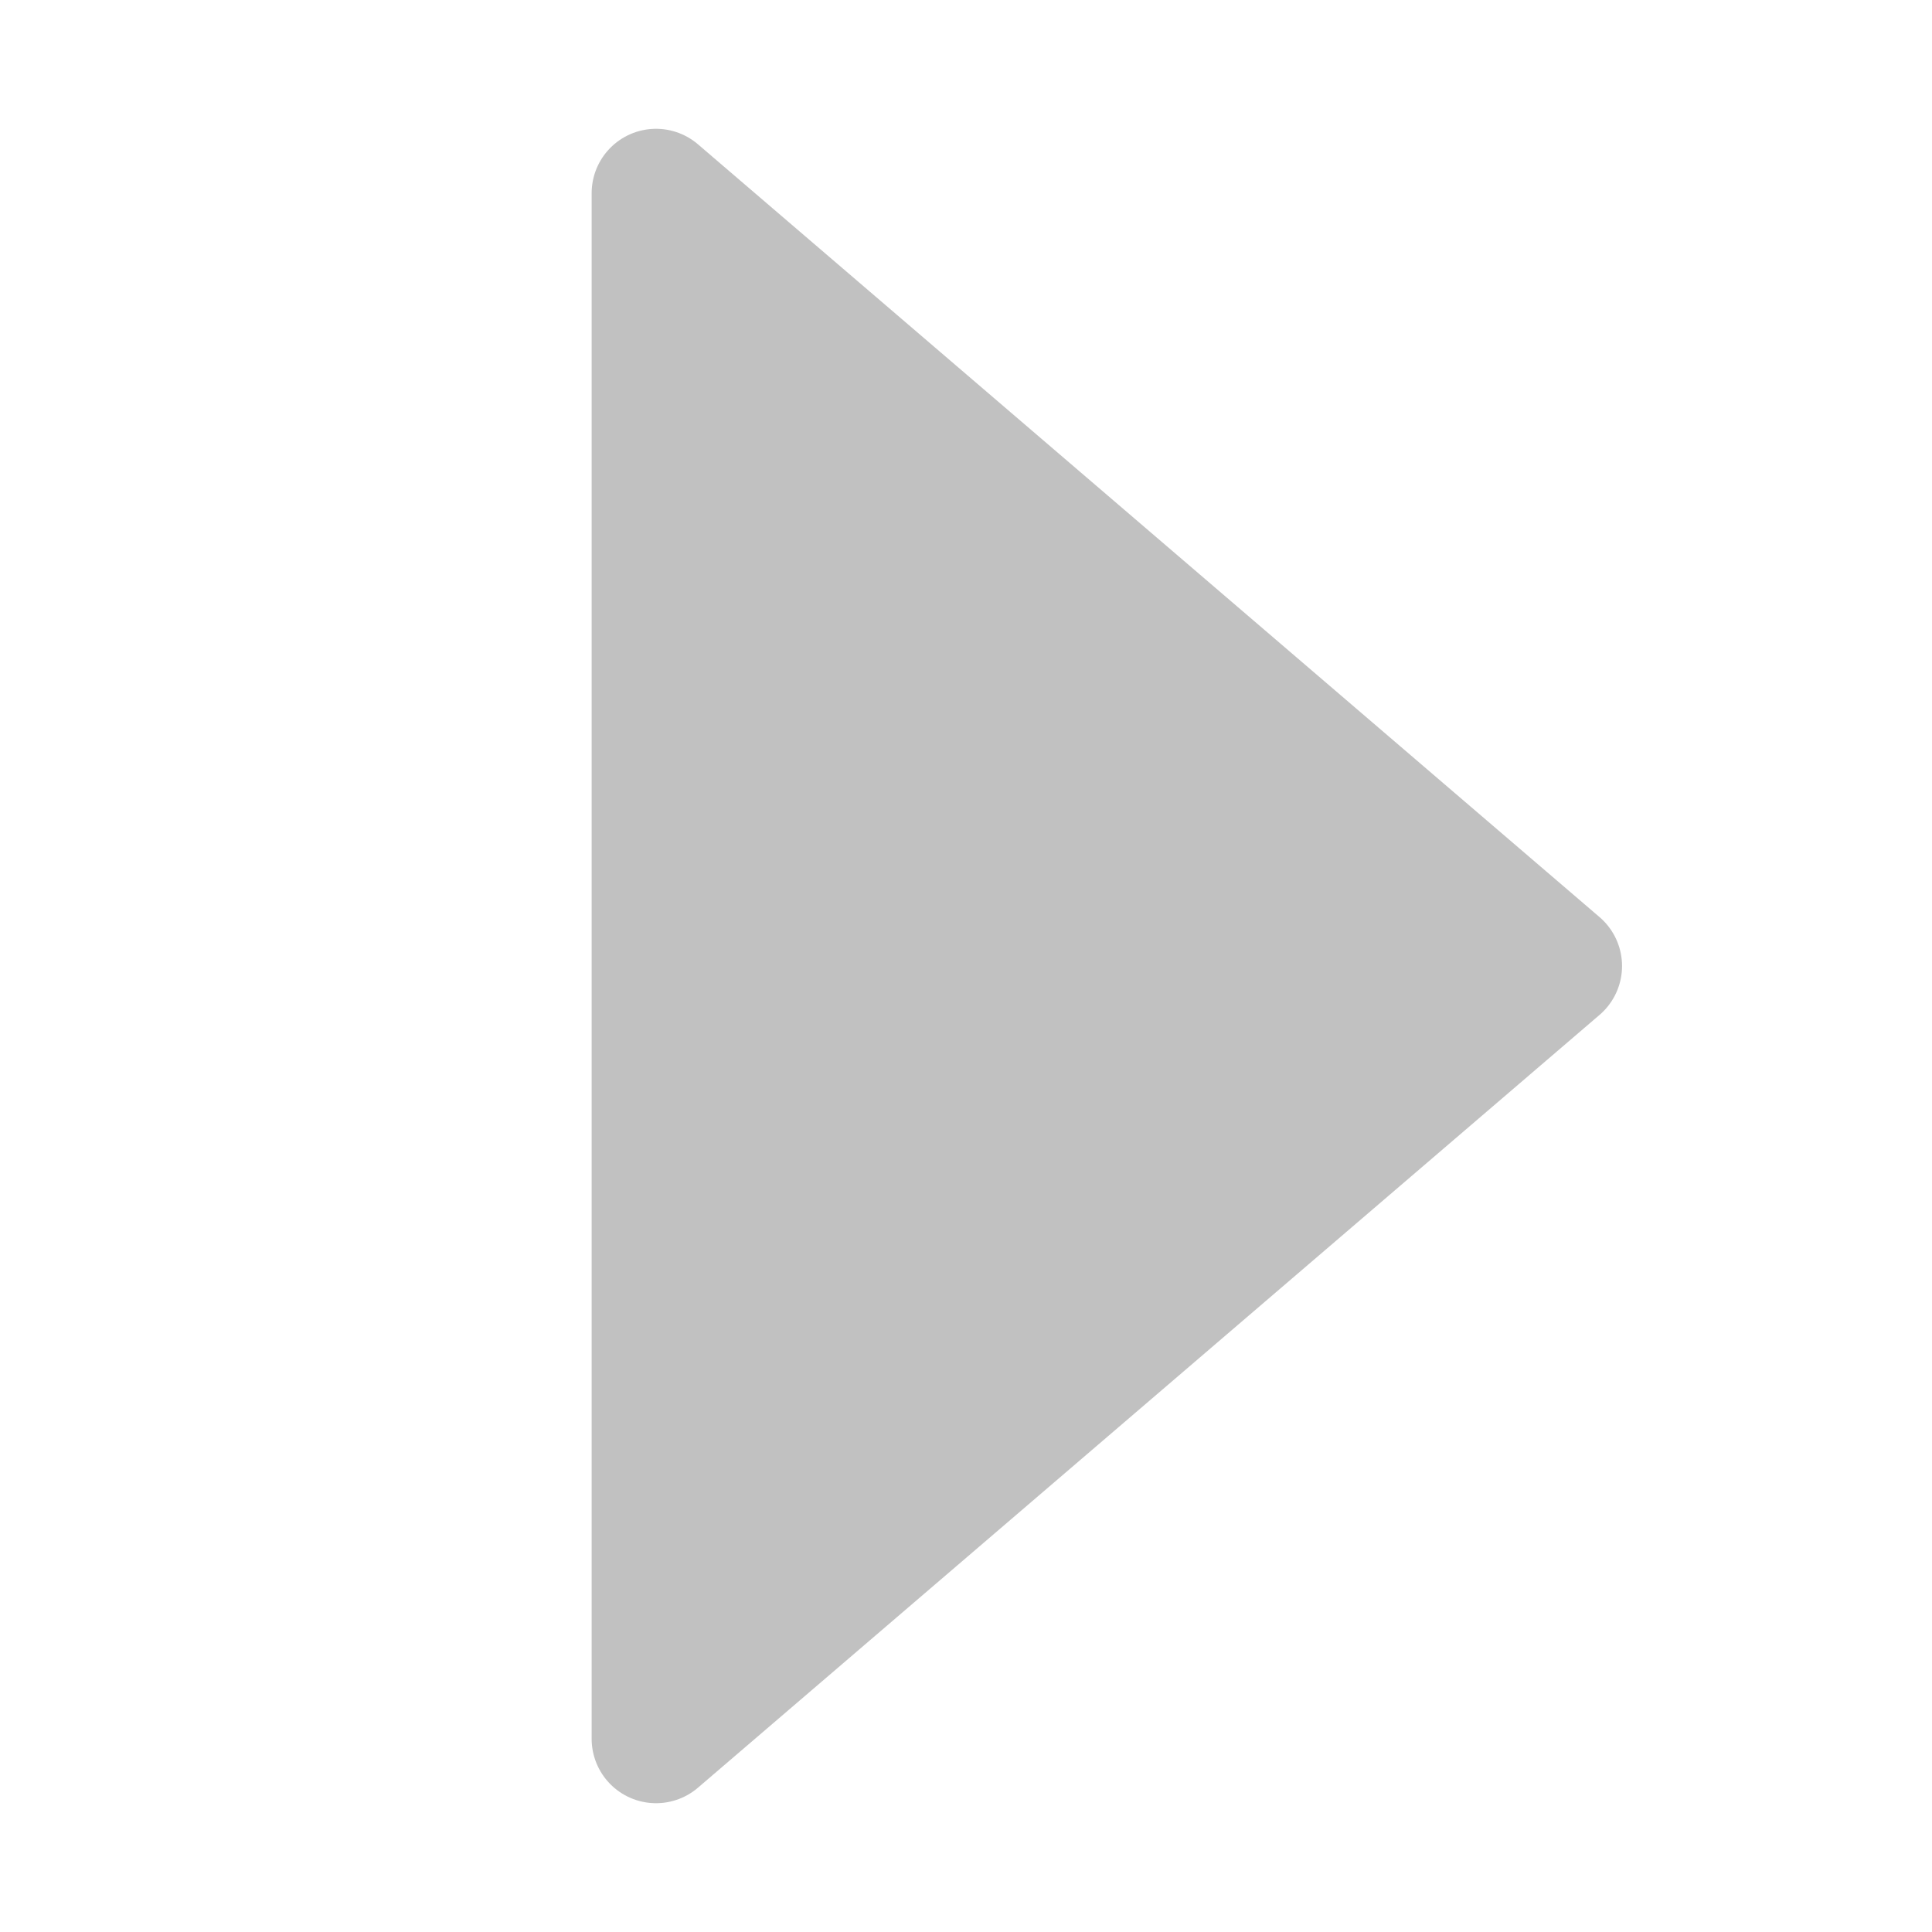
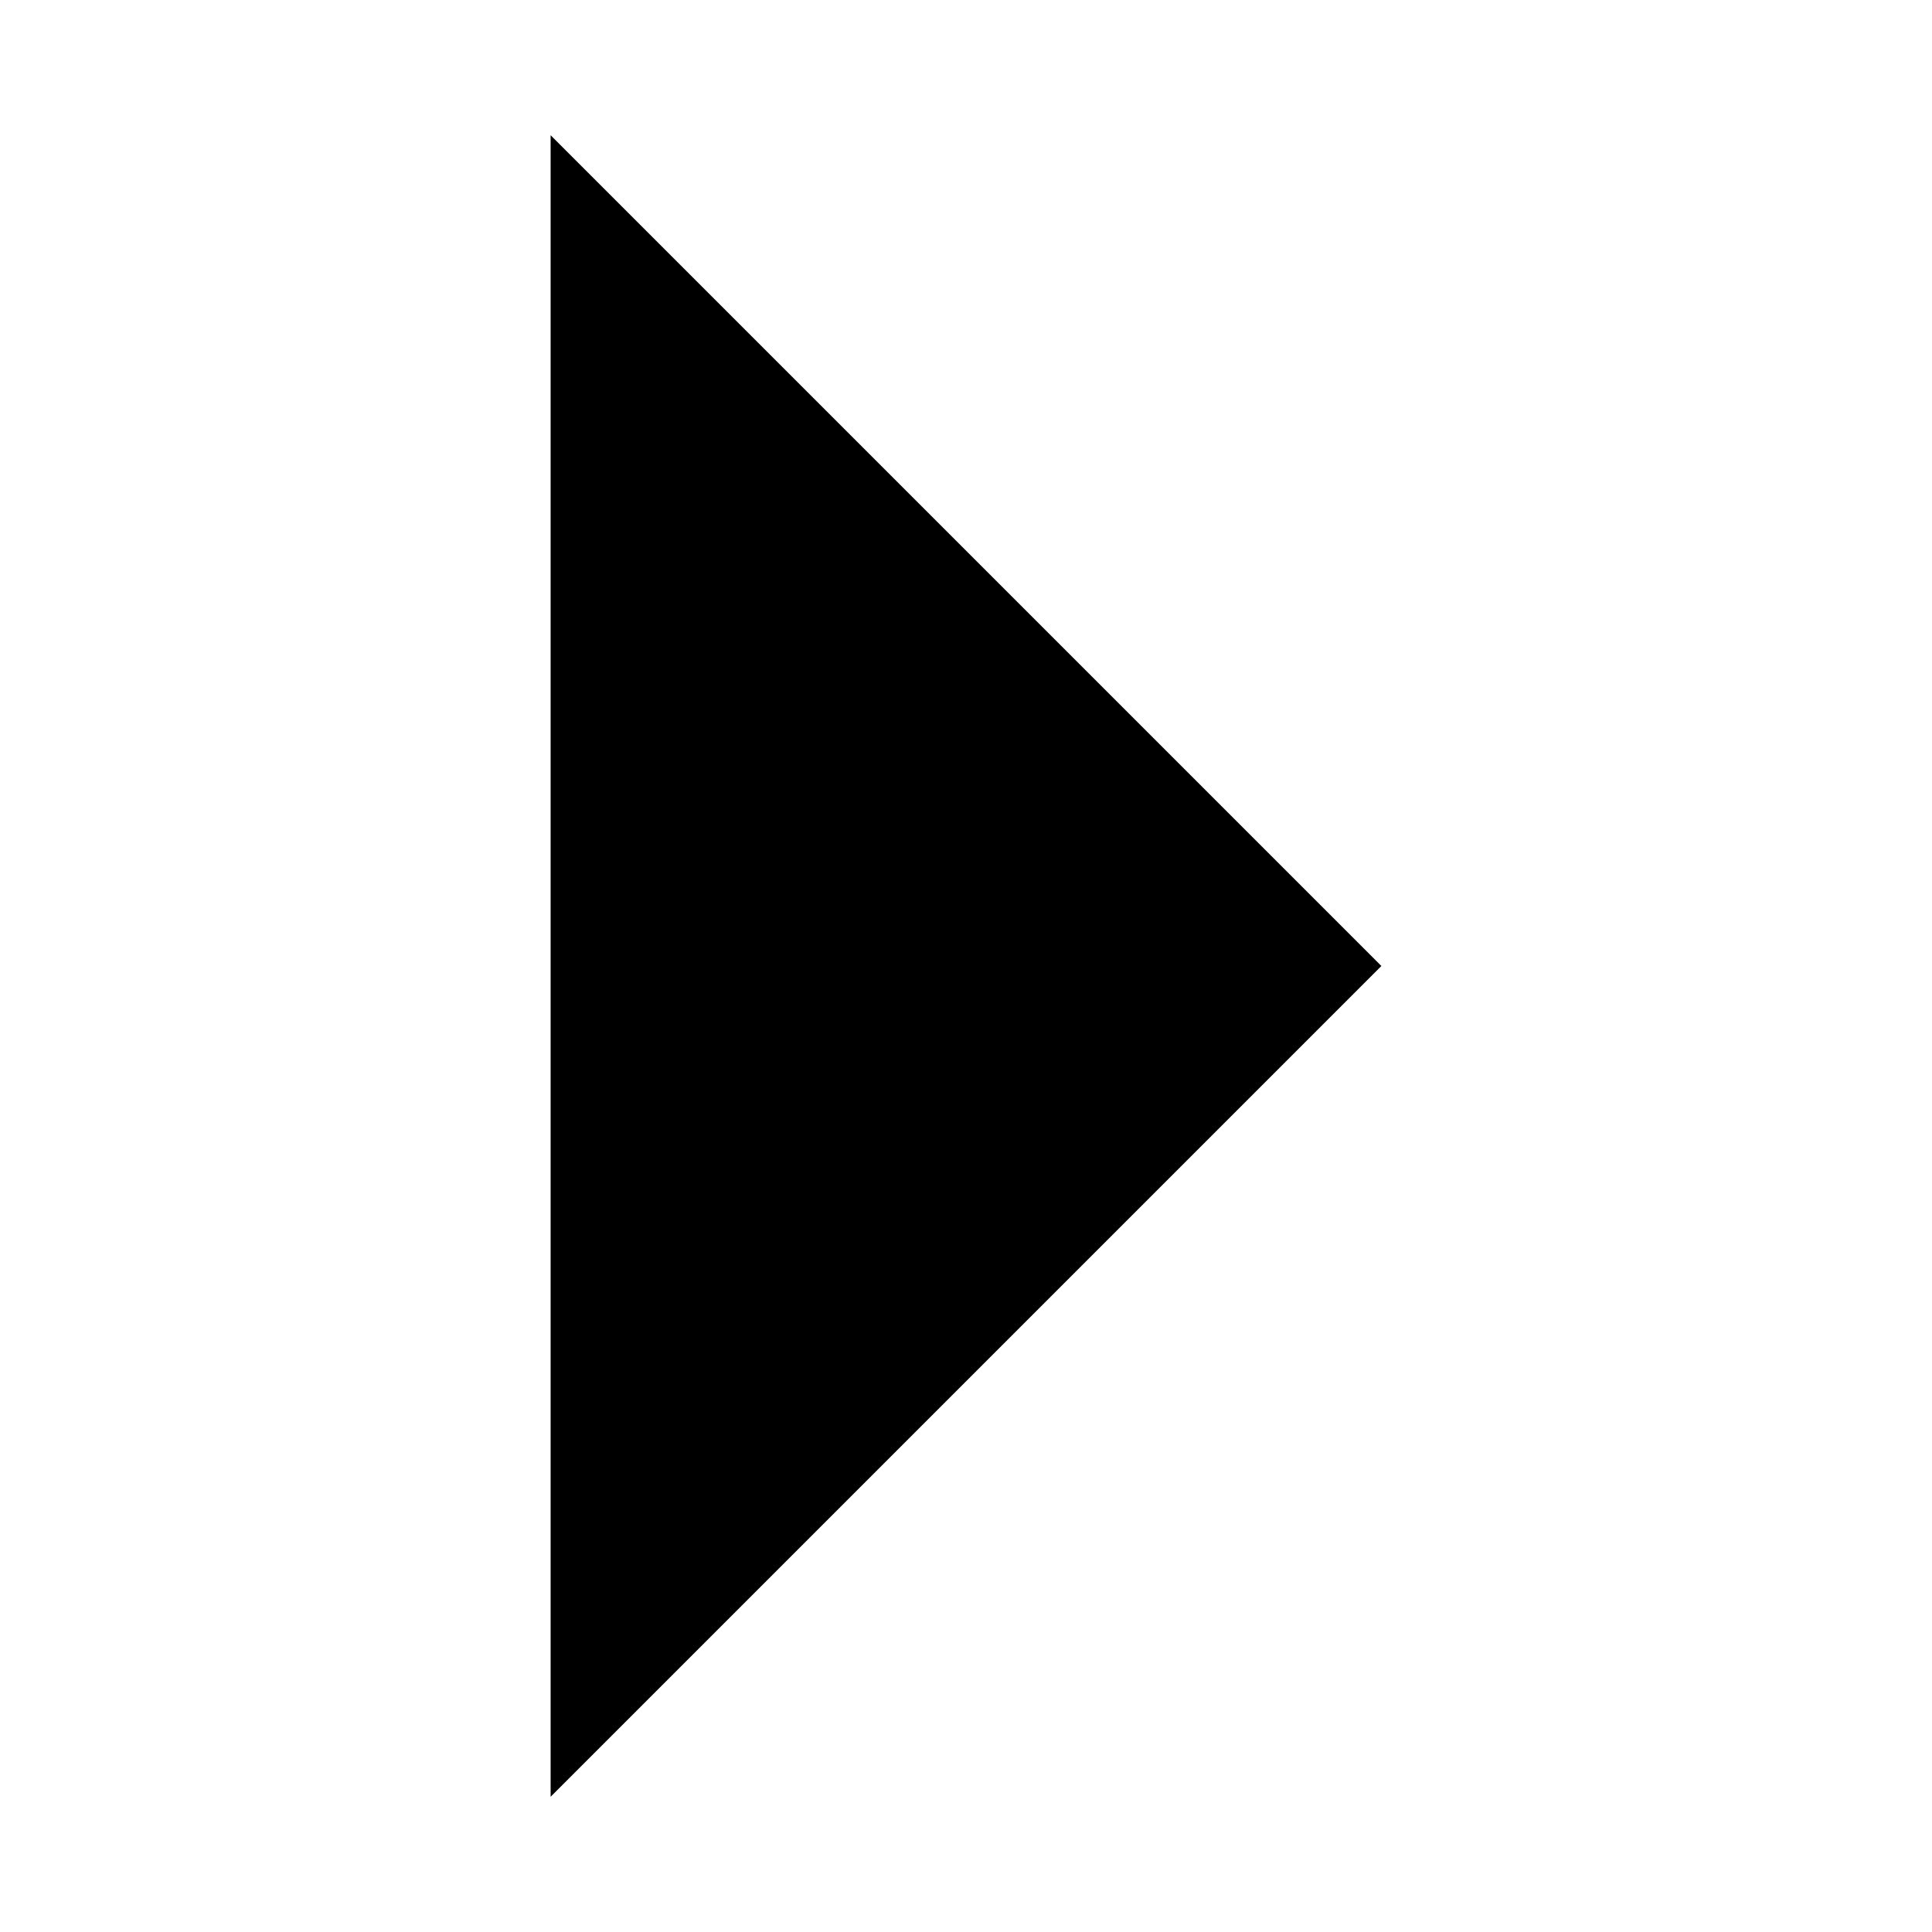
- <svg xmlns="http://www.w3.org/2000/svg" width="30" height="30" viewBox="0 0 30 30">
-   <path d="M10.187 3l14 12-14 12z" fill="#c1c1c1" stroke="#c1c1c1" stroke-width="2" stroke-linecap="round" stroke-linejoin="round" />
+ <svg xmlns="http://www.w3.org/2000/svg" viewBox="0 0 100 100">
+   <path d="M28.5 93V7l43 43-43 43z" />
</svg>
